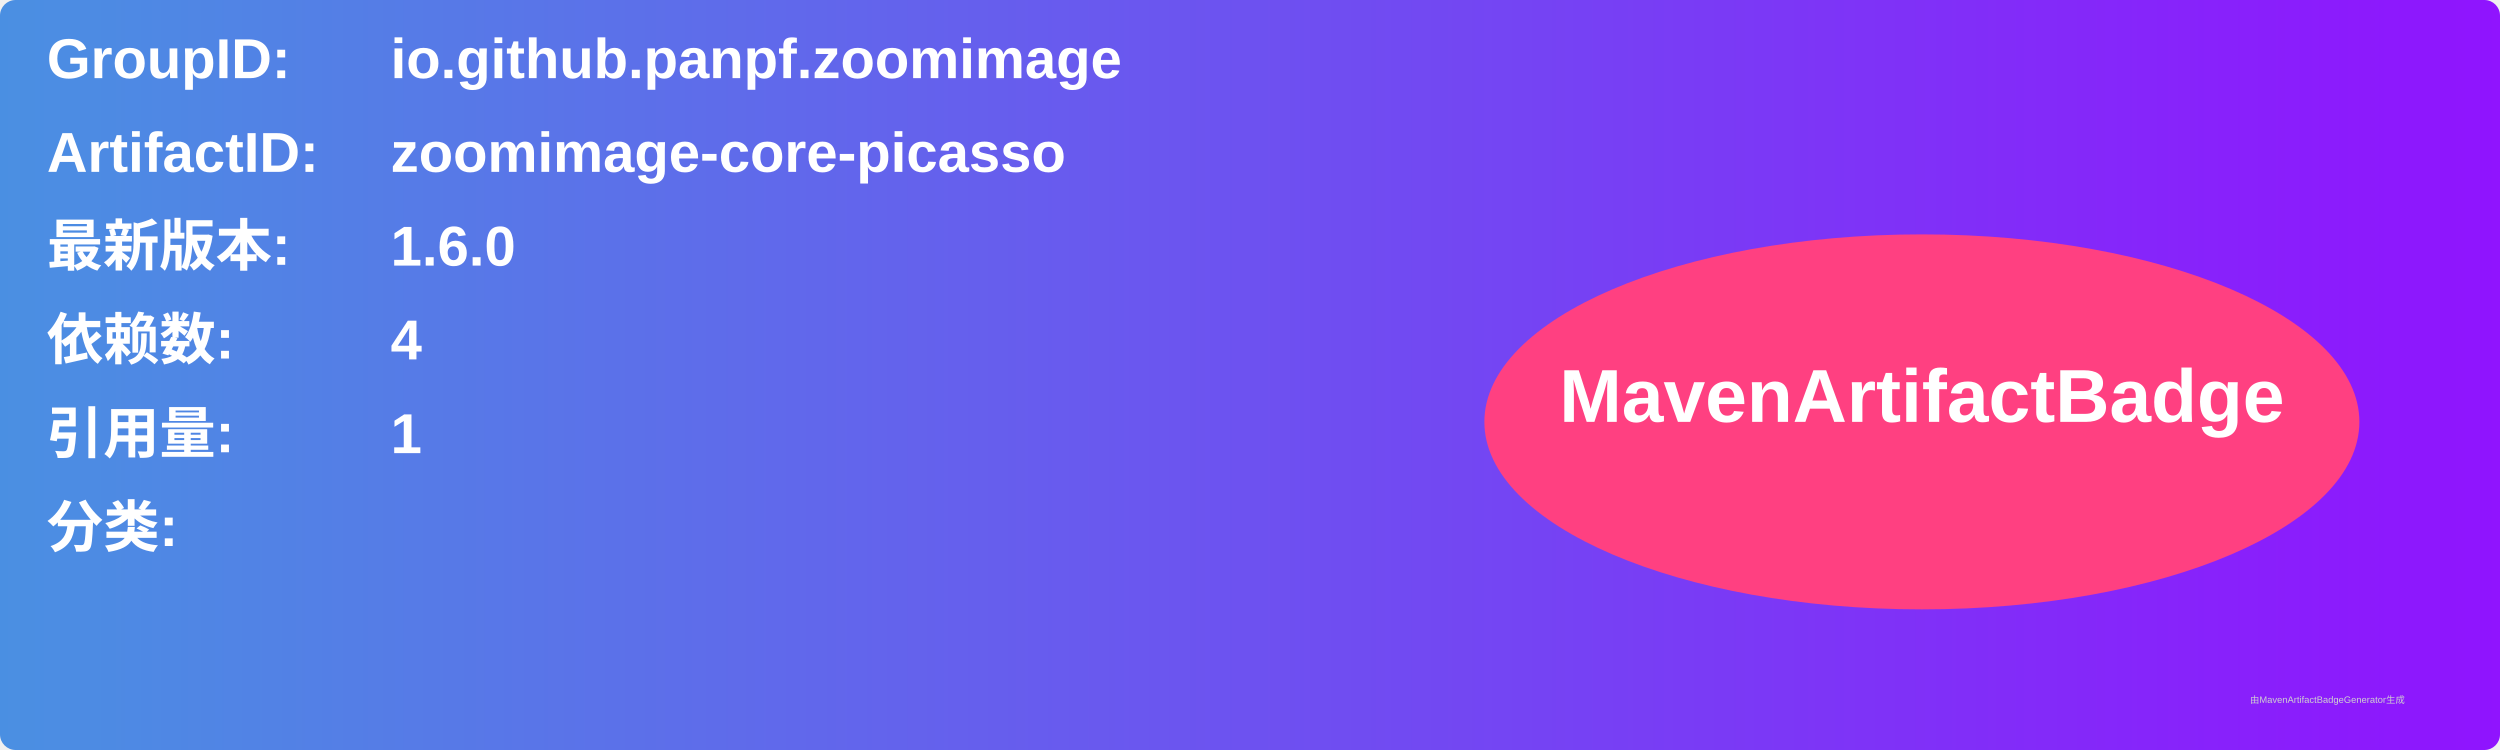
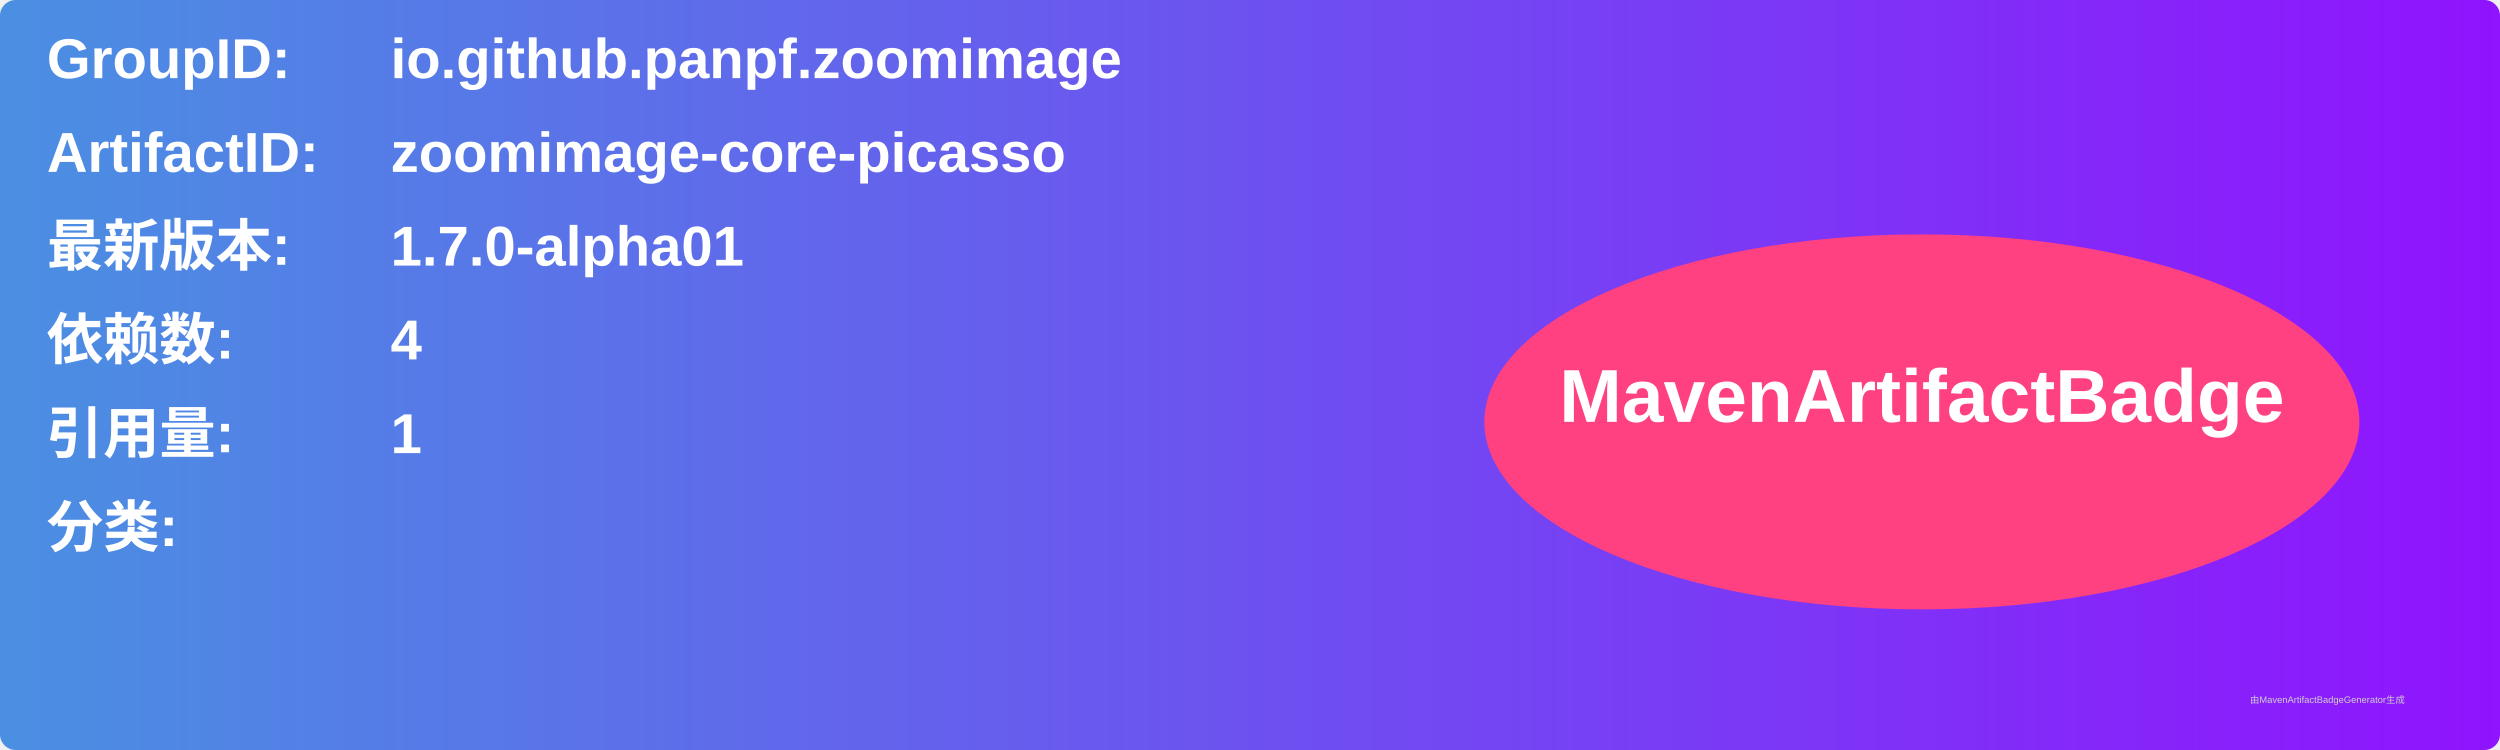
<svg xmlns="http://www.w3.org/2000/svg" width="800" height="240" viewBox="0 0 800 240">
  <linearGradient id="grad" x1="0%" y1="0%" x2="100%" y2="0%">
    <stop offset="0%" stop-color="#4a90e2" />
    <stop offset="100%" stop-color="#9013fe" />
  </linearGradient>
  <rect width="100%" height="100%" rx="5" ry="5" fill="url(#grad)" />
  <g transform="translate(15, 15)">
    <text x="0" y="10" font-family="Arial" font-size="18" fill="white" font-weight="bold" width="260">GroupID:</text>
    <text x="110" y="10" font-family="Arial" font-size="18" fill="white" font-weight="bold" width="460">io.github.panpf.zoomimage</text>
    <text x="0" y="40" font-family="Arial" font-size="18" fill="white" font-weight="bold" width="260">ArtifactID:</text>
    <text x="110" y="40" font-family="Arial" font-size="18" fill="white" font-weight="bold" width="460">zoomimage-core-picasso</text>
    <text x="0" y="70" font-family="Arial" font-size="18" fill="white" font-weight="bold">最新版本:</text>
    <text x="110" y="70" font-family="Arial" font-size="18" fill="white" font-weight="bold">
-       <tspan font-weight="bold">1.6.0</tspan>
+       <tspan font-weight="bold">1.7.0-alpha01</tspan>
    </text>
    <text x="0" y="100" font-family="Arial" font-size="18" fill="white" font-weight="bold">依赖数: </text>
    <text x="110" y="100" font-family="Arial" font-size="18" fill="white">
      <tspan font-weight="bold">4</tspan>
    </text>
    <text x="0" y="130" font-family="Arial" font-size="18" fill="white" font-weight="bold">引用量: </text>
    <text x="110" y="130" font-family="Arial" font-size="18" fill="white">
      <tspan font-weight="bold">1</tspan>
    </text>
    <text x="0" y="160" font-family="Arial" font-size="18" fill="white" font-weight="bold">分类:</text>
    <text x="10" y="190" font-family="Arial" font-size="10" fill="white">
      <tspan font-weight="bold" />
    </text>
    <ellipse cx="600" cy="120" rx="140" ry="60" fill="#ff4081" />
    <text x="600" y="120" text-anchor="middle" font-family="Arial" font-size="24" fill="white" font-weight="bold">MavenArtifactBadge</text>
  </g>
  <text x="720" y="225" font-family="Arial" font-size="3" fill="#d0d0d0">由MavenArtifactBadgeGenerator生成</text>
</svg>
